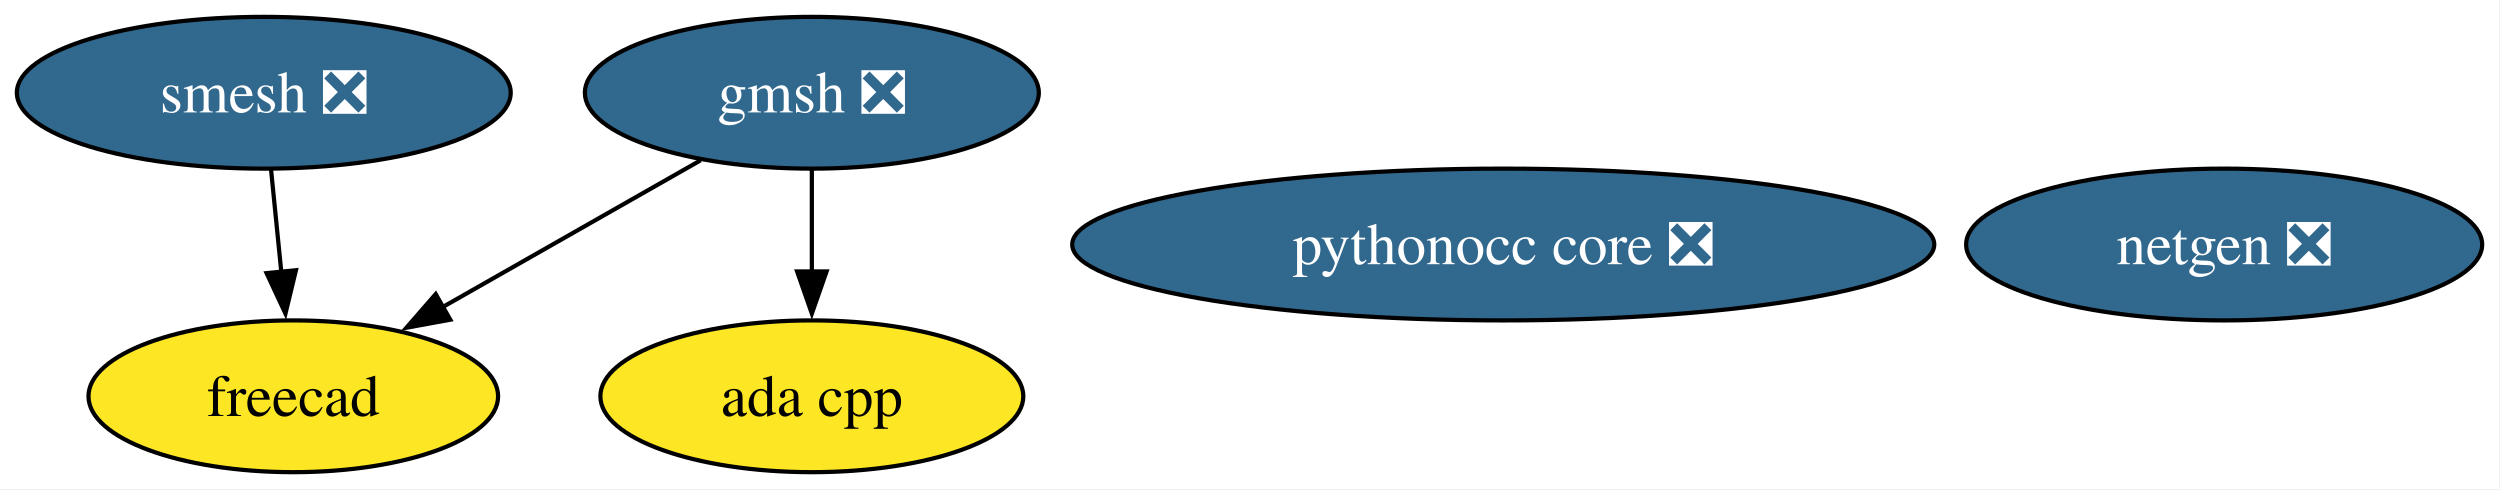
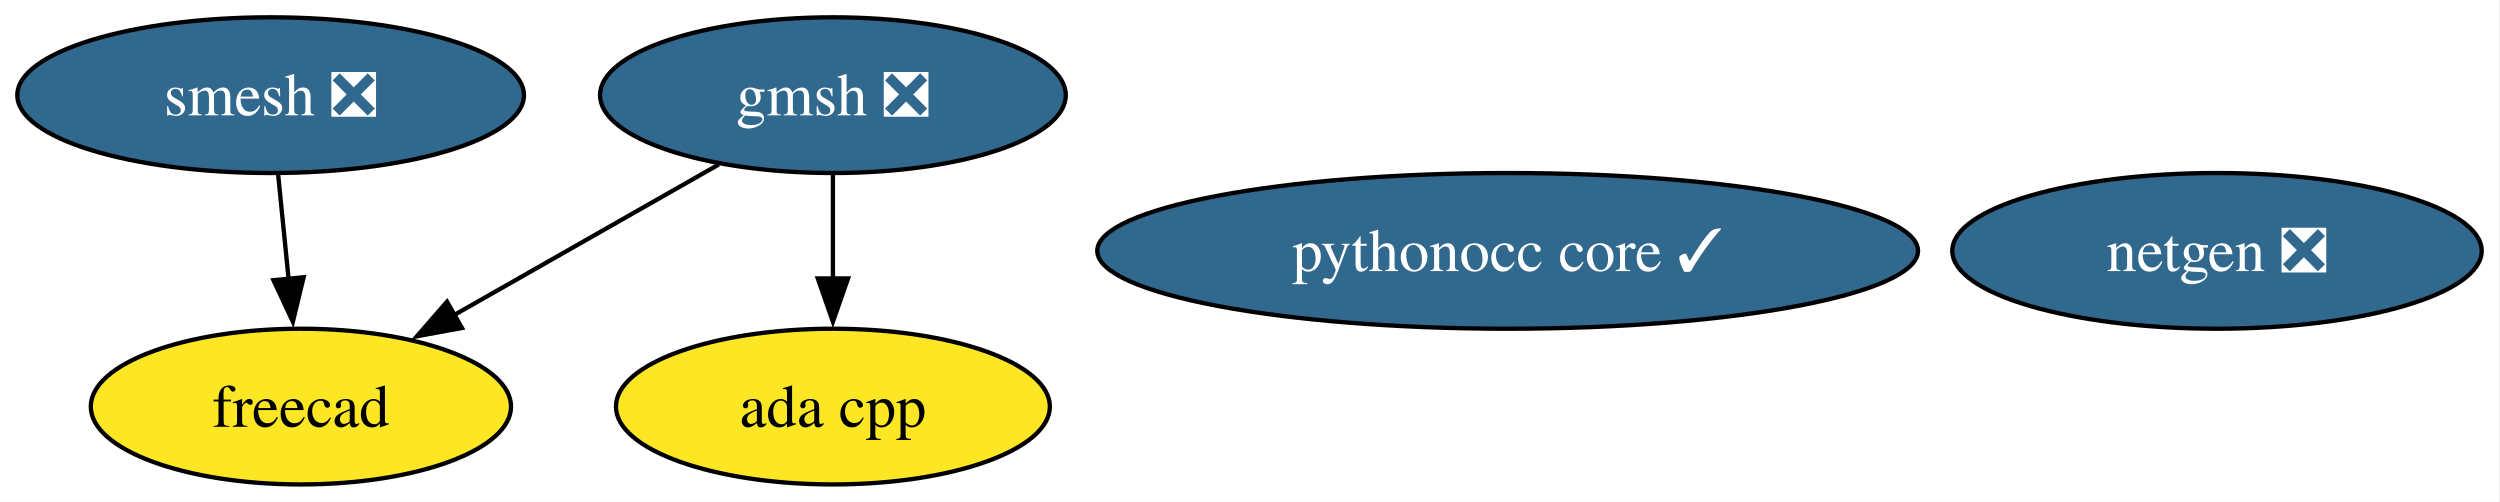
- <svg xmlns="http://www.w3.org/2000/svg" xmlns:xlink="http://www.w3.org/1999/xlink" width="593pt" height="116pt" viewBox="0.00 0.00 593.00 116.00">
+ <svg xmlns="http://www.w3.org/2000/svg" xmlns:xlink="http://www.w3.org/1999/xlink" width="578pt" height="116pt" viewBox="0.00 0.00 578.00 116.00">
  <g id="graph0" class="graph" transform="scale(1 1) rotate(0) translate(4 112)">
-     <polygon fill="white" stroke="none" points="-4,4 -4,-112 588.78,-112 588.78,4 -4,4" />
+     <polygon fill="white" stroke="none" points="-4,4 -4,-112 573.78,-112 573.78,4 -4,4" />
    <g id="node1" class="node">
      <g id="a_node1">
        <a xlink:href="https://github.com/conda-forge/netgen-feedstock/pull/57" xlink:title="netgen ❎">
-           <ellipse fill="#31688e" stroke="black" cx="523.57" cy="-54" rx="61.2" ry="18" />
-           <text xml:space="preserve" text-anchor="middle" x="523.57" y="-49.33" font-family="Times,serif" font-size="14.00" fill="white">netgen ❎</text>
+           <ellipse fill="#31688e" stroke="black" cx="508.57" cy="-54" rx="61.2" ry="18" />
+           <text xml:space="preserve" text-anchor="middle" x="508.57" y="-49.33" font-family="Times,serif" font-size="14.00" fill="white">netgen ❎</text>
        </a>
      </g>
    </g>
    <g id="node2" class="node">
      <g id="a_node2">
        <a xlink:href="https://github.com/conda-forge/smesh-feedstock/pull/109" xlink:title="smesh ❎">
          <ellipse fill="#31688e" stroke="black" cx="58.57" cy="-90" rx="58.57" ry="18" />
          <text xml:space="preserve" text-anchor="middle" x="58.57" y="-85.33" font-family="Times,serif" font-size="14.00" fill="white">smesh ❎</text>
        </a>
      </g>
    </g>
    <g id="node3" class="node">
      <g id="a_node3">
        <a xlink:href="https://github.com/conda-forge/freecad-feedstock" xlink:title="freecad">
          <ellipse fill="#fde725" stroke="black" cx="65.57" cy="-18" rx="48.58" ry="18" />
          <text xml:space="preserve" text-anchor="middle" x="65.57" y="-13.32" font-family="Times,serif" font-size="14.00">freecad</text>
        </a>
      </g>
    </g>
    <g id="edge1" class="edge">
      <path fill="none" stroke="black" d="M60.3,-71.7C61.03,-64.41 61.9,-55.73 62.72,-47.54" />
      <polygon fill="black" stroke="black" points="66.2,-47.91 63.71,-37.61 59.23,-47.21 66.2,-47.91" />
    </g>
    <g id="node4" class="node">
      <g id="a_node4">
        <a xlink:href="https://github.com/conda-forge/gmsh-feedstock/pull/112" xlink:title="gmsh ❎">
          <ellipse fill="#31688e" stroke="black" cx="188.57" cy="-90" rx="53.84" ry="18" />
          <text xml:space="preserve" text-anchor="middle" x="188.57" y="-85.33" font-family="Times,serif" font-size="14.00" fill="white">gmsh ❎</text>
        </a>
      </g>
    </g>
    <g id="edge3" class="edge">
      <path fill="none" stroke="black" d="M162.19,-73.98C144.27,-63.79 120.38,-50.19 100.84,-39.07" />
      <polygon fill="black" stroke="black" points="102.81,-36.17 92.39,-34.26 99.35,-42.25 102.81,-36.17" />
    </g>
    <g id="node6" class="node">
      <g id="a_node6">
        <a xlink:href="https://github.com/conda-forge/ada-cpp-feedstock" xlink:title="ada cpp">
          <ellipse fill="#fde725" stroke="black" cx="188.57" cy="-18" rx="50.16" ry="18" />
          <text xml:space="preserve" text-anchor="middle" x="188.57" y="-13.32" font-family="Times,serif" font-size="14.00">ada cpp</text>
        </a>
      </g>
    </g>
    <g id="edge2" class="edge">
      <path fill="none" stroke="black" d="M188.57,-71.7C188.57,-64.41 188.57,-55.73 188.57,-47.54" />
      <polygon fill="black" stroke="black" points="192.07,-47.62 188.57,-37.62 185.07,-47.62 192.07,-47.62" />
    </g>
    <g id="node5" class="node">
      <g id="a_node5">
-         <a xlink:href="https://github.com/conda-forge/pythonocc-core-feedstock/pull/47" xlink:title="pythonocc core ❎">
-           <ellipse fill="#31688e" stroke="black" cx="352.57" cy="-54" rx="102.24" ry="18" />
-           <text xml:space="preserve" text-anchor="middle" x="352.57" y="-49.33" font-family="Times,serif" font-size="14.00" fill="white">pythonocc core ❎</text>
+         <a xlink:href="https://github.com/conda-forge/pythonocc-core-feedstock/pull/47" xlink:title="pythonocc core ✓">
+           <ellipse fill="#31688e" stroke="black" cx="344.57" cy="-54" rx="94.88" ry="18" />
+           <text xml:space="preserve" text-anchor="middle" x="344.57" y="-49.33" font-family="Times,serif" font-size="14.00" fill="white">pythonocc core ✓</text>
        </a>
      </g>
    </g>
  </g>
</svg>
